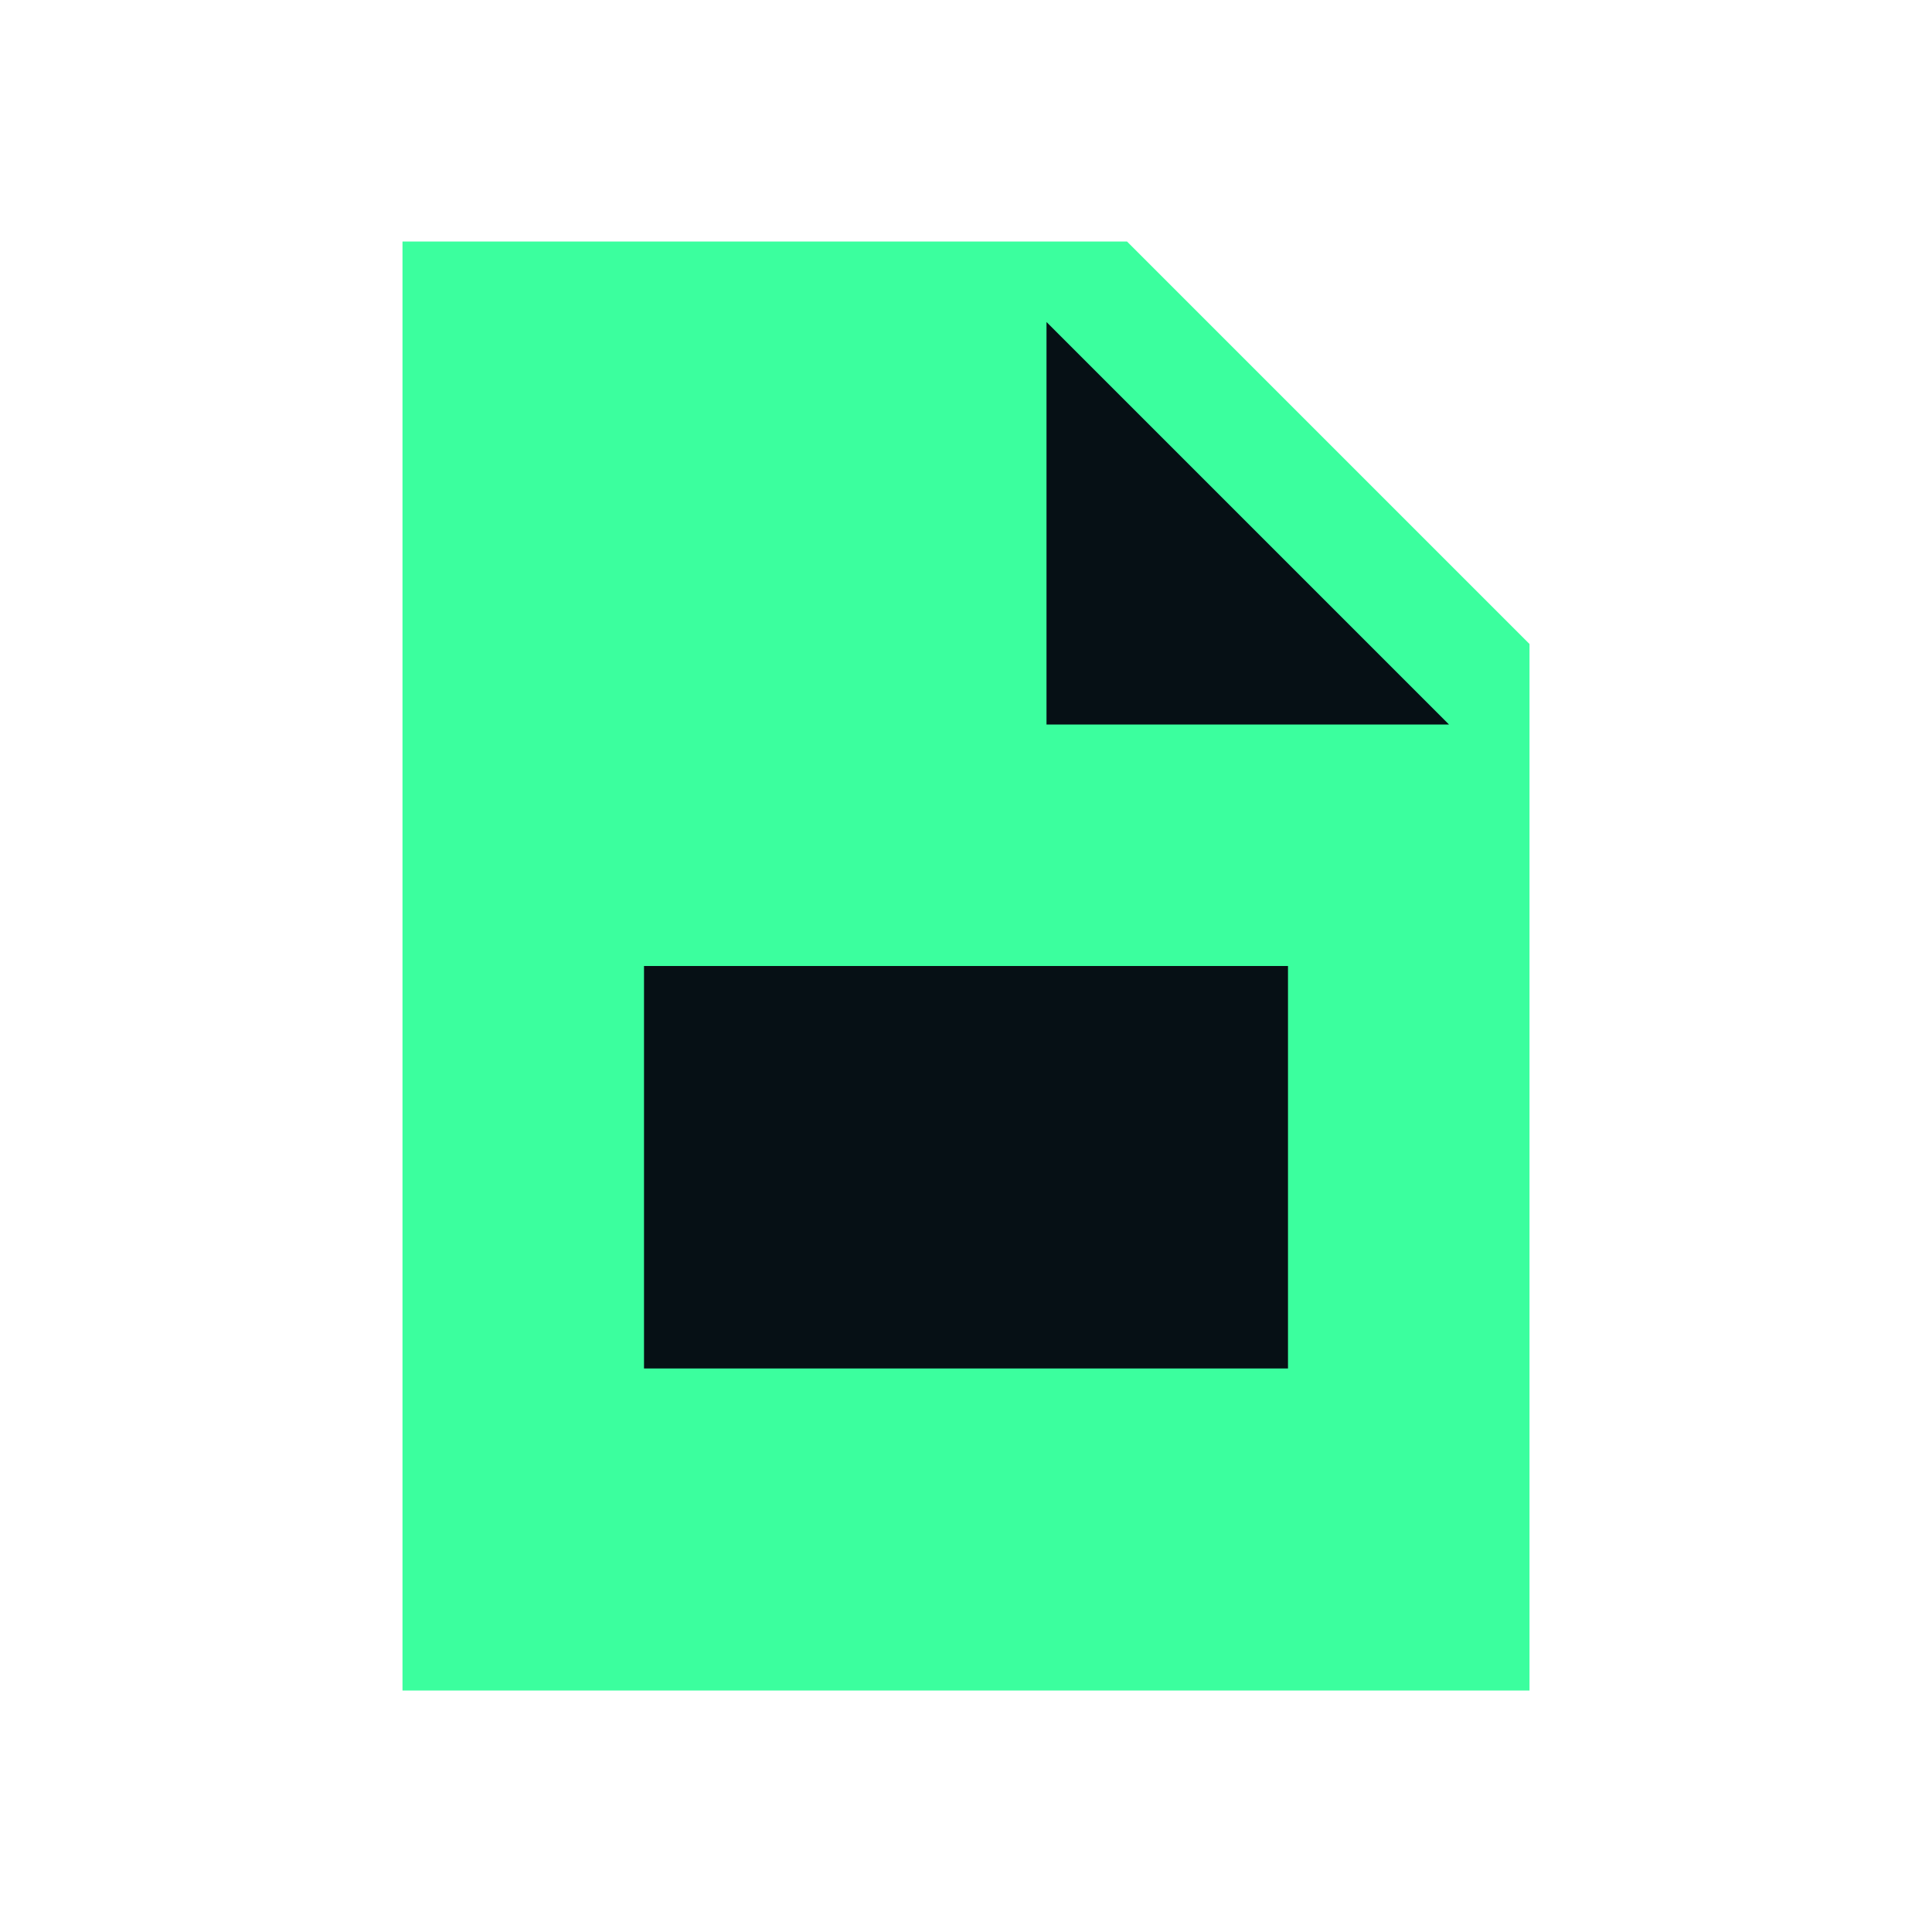
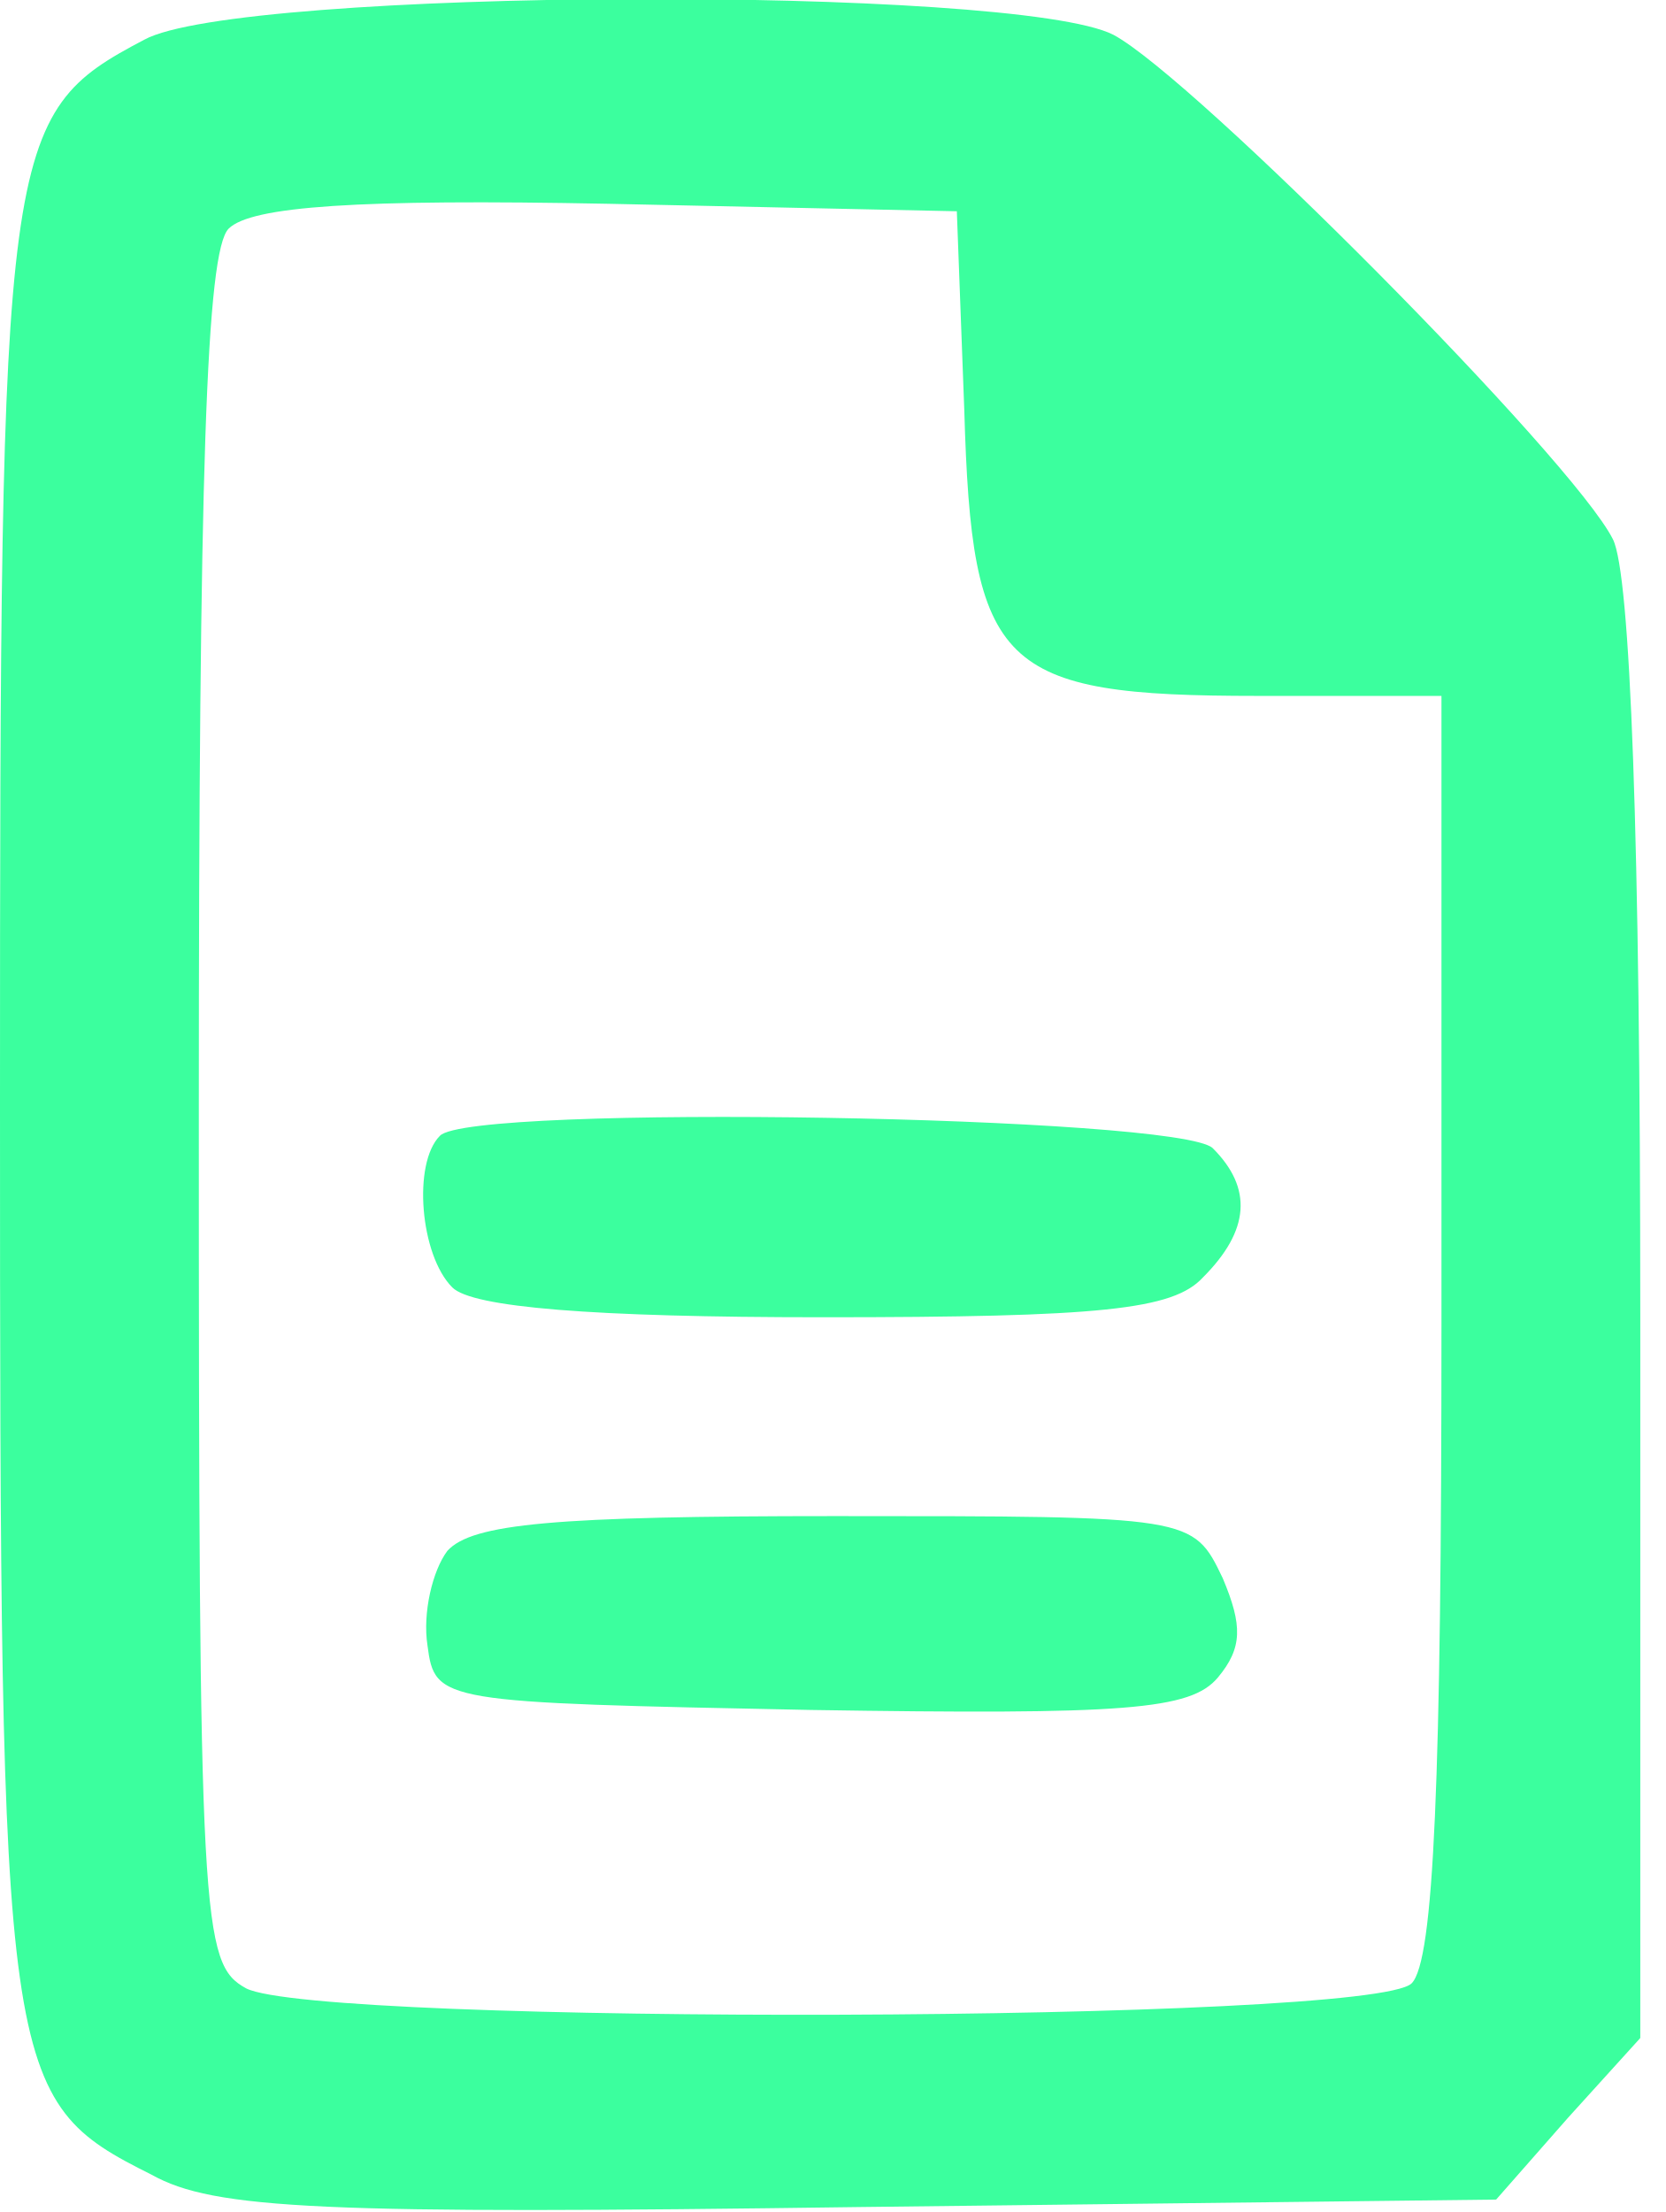
- <svg xmlns="http://www.w3.org/2000/svg" viewBox="0 0 24 24" fill="#3bff9e">
-   <path d="M5 3h9l5 5v13H5z" />
-   <path fill="#061015" d="M13 4v5h5zM8 12h8v5H8z" />
+ <svg xmlns="http://www.w3.org/2000/svg" viewBox="0 0 67 89" preserveAspectRatio="xMidYMid meet">
+   <g transform="translate(0,89) scale(0.1,-0.1)" fill="#3bff9e">
+     <path d="M58 874 c-57 -30 -58 -40 -58 -429 0 -392 1 -400 61 -430 25 -14 69 -16 285 -13 l256 3 29 33 29 32 0 291 c0 193 -4 298 -11 312 -16 32 -169 186 -201 203 -39 20 -352 19 -390 -2z m330 -149 c3 -104 14 -115 118 -115 l74 0 0 -253 c0 -183 -3 -256 -12 -265 -16 -16 -440 -17 -469 -2 -18 10 -19 25 -19 353 0 258 3 346 12 355 9 9 52 12 153 10 l140 -3 3 -80z M177 433 c-11 -11 -8 -48 5 -61 8 -8 56 -12 149 -12 112 0 141 3 153 16 19 19 20 36 4 52 -13 13 -299 18 -311 5z M180 266 c-6 -8 -10 -25 -8 -38 3 -23 5 -23 154 -26 127 -2 153 0 164 13 10 12 10 21 2 40 -12 25 -12 25 -156 25 -113 0 -146 -3 -156 -14z" />
+   </g>
</svg>
